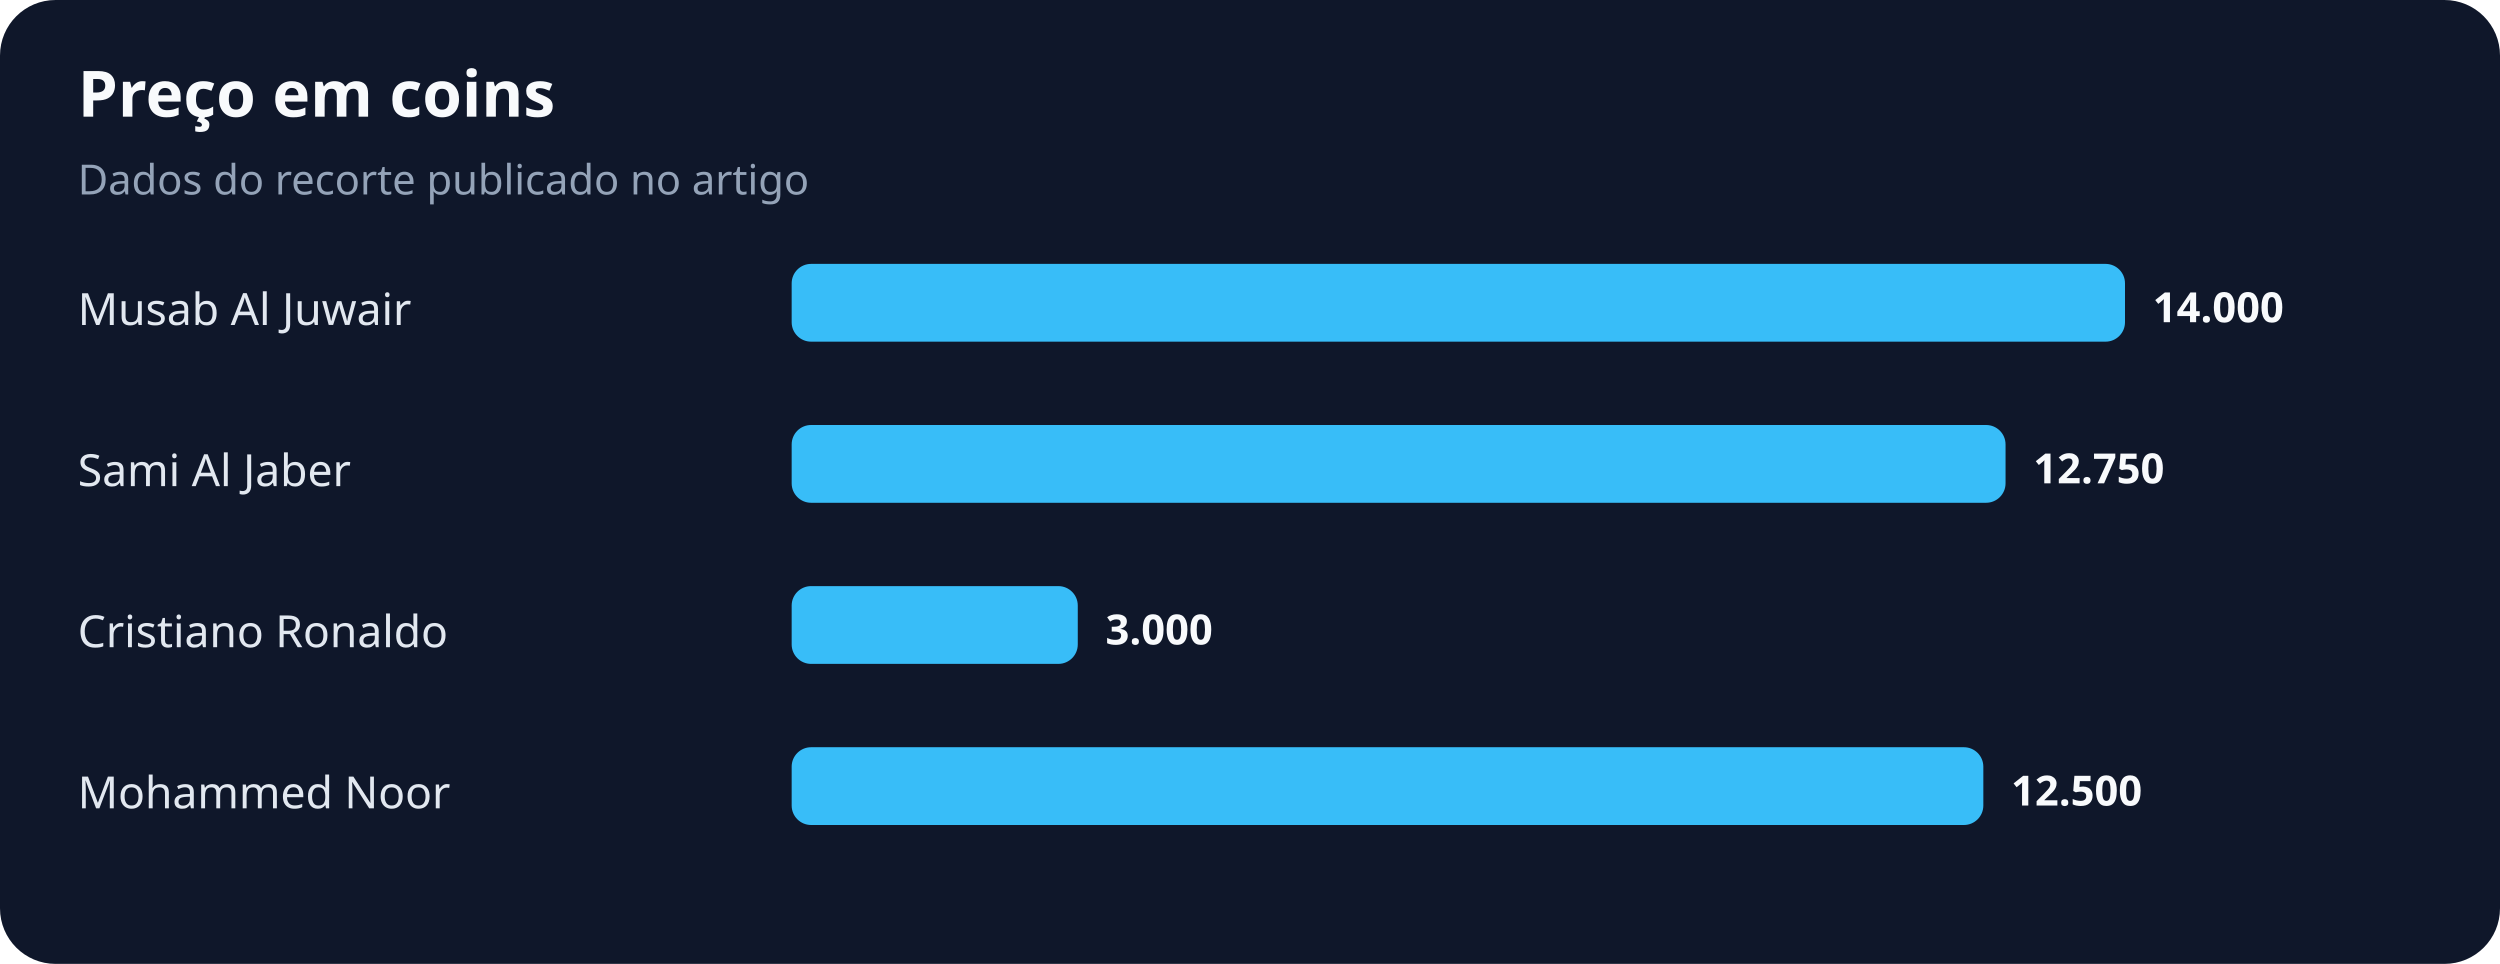
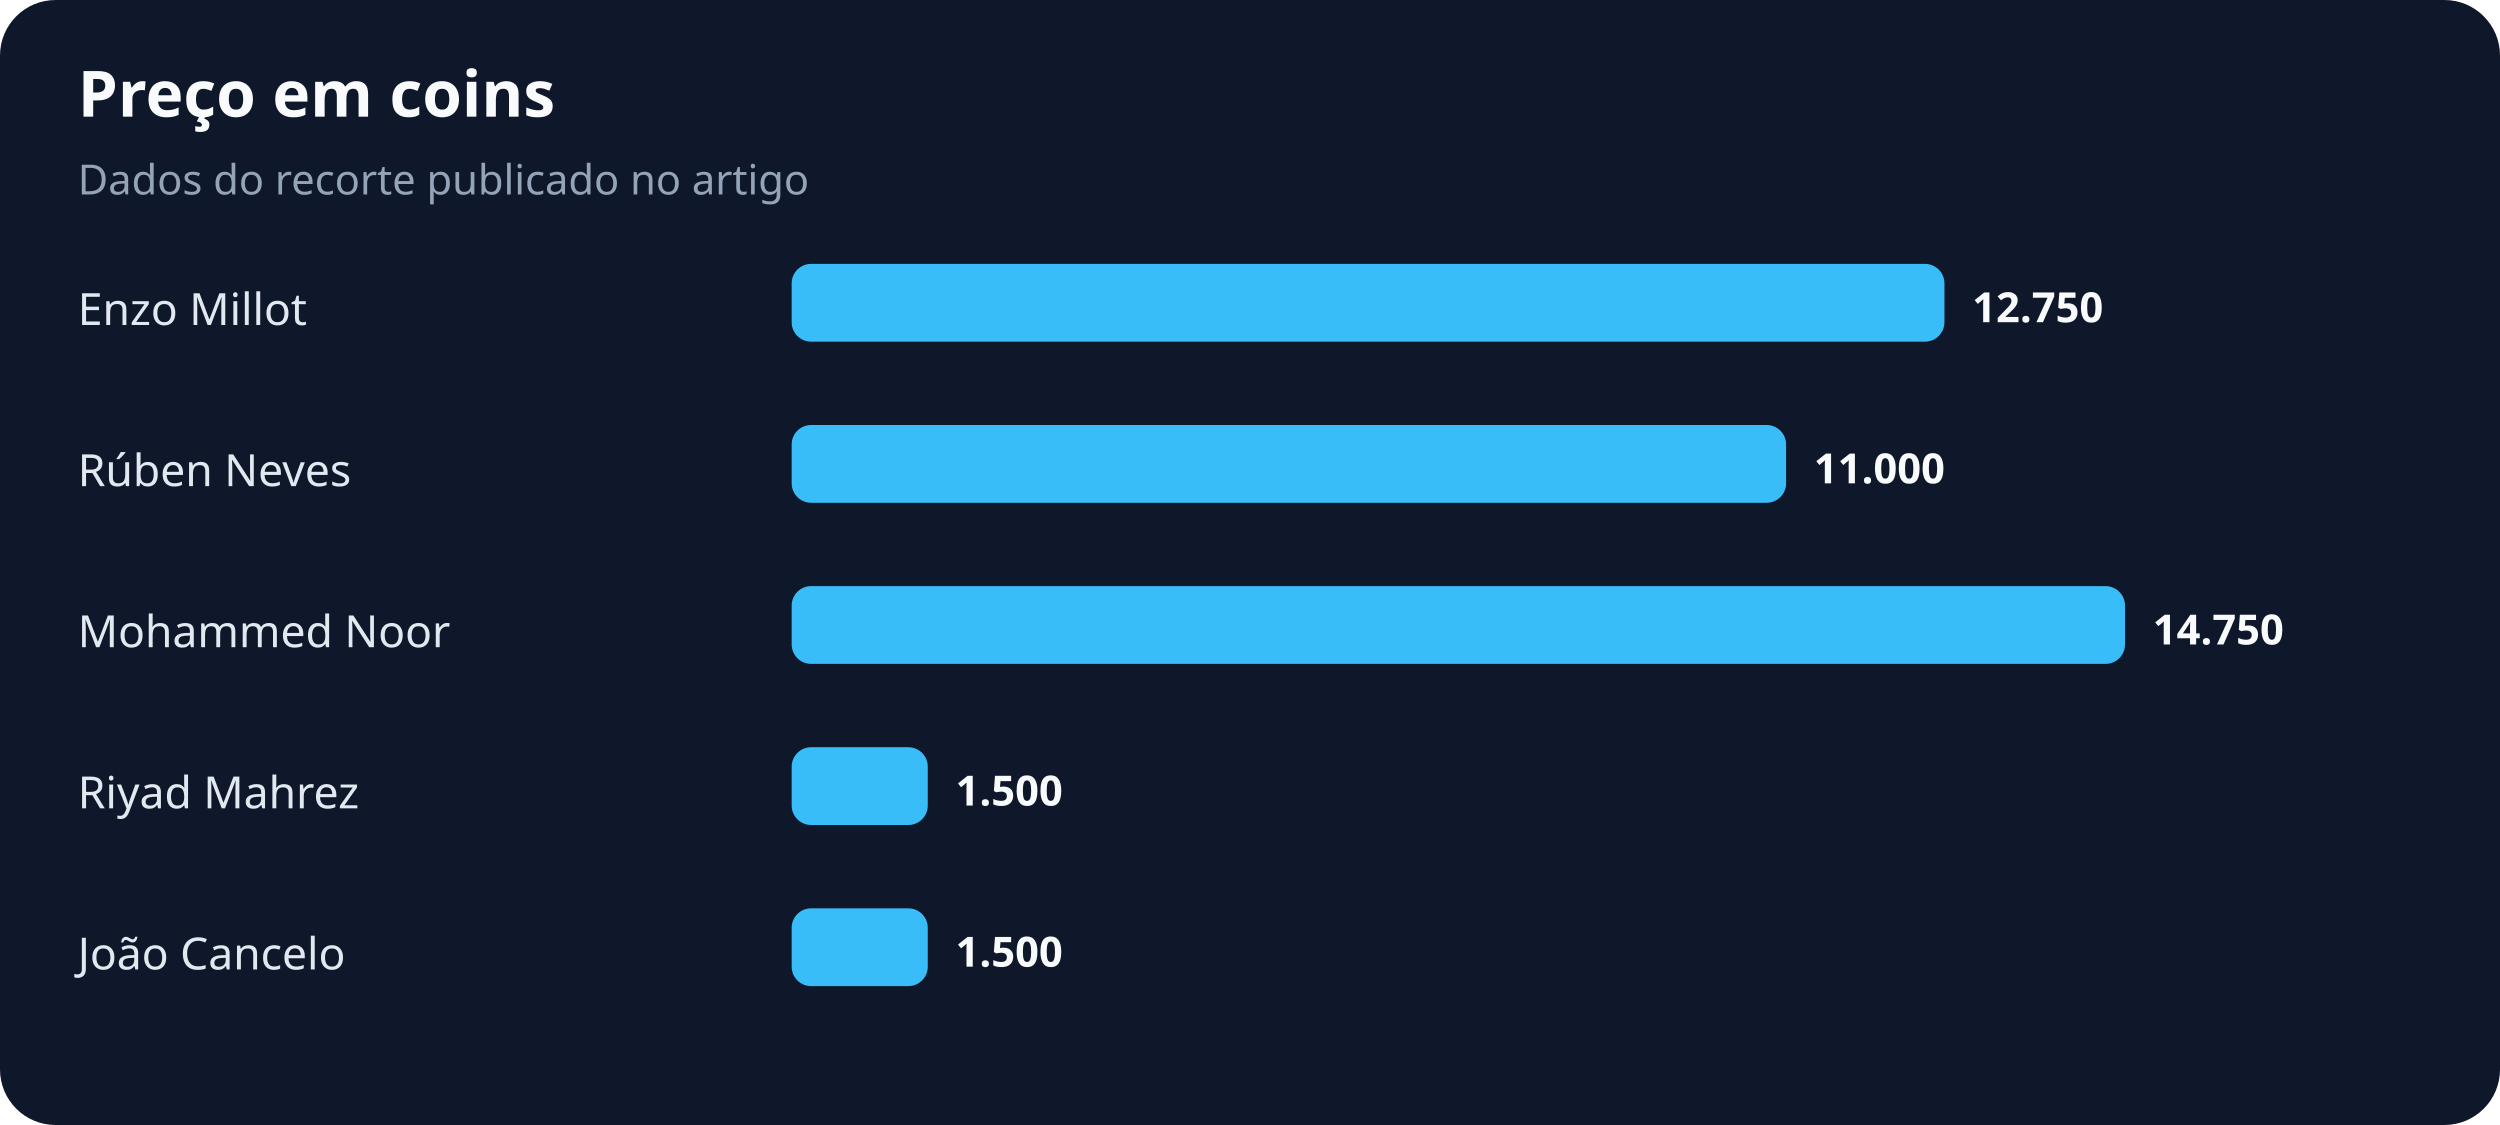
- <svg xmlns="http://www.w3.org/2000/svg" width="900" height="347" viewBox="0 0 900 347" role="img" aria-labelledby="title desc">
+ <svg xmlns="http://www.w3.org/2000/svg" width="900" height="405" viewBox="0 0 900 405" role="img" aria-labelledby="title desc">
  <rect width="100%" height="100%" rx="20" fill="#0f172a" />
  <text x="28" y="42" fill="#f8fafc" font-family="system-ui,sans-serif" font-size="23" font-weight="700">Preço em coins</text>
  <text x="28" y="70" fill="#94a3b8" font-family="system-ui,sans-serif" font-size="15">Dados do recorte publicado no artigo</text>
-   <text x="28" y="117" fill="#e2e8f0" font-family="system-ui,sans-serif" font-size="16">Musab Al Juwair</text>
-   <rect x="285" y="95" width="480" height="28" rx="7" fill="#38bdf8" />
-   <text x="775" y="116" fill="#f8fafc" font-family="system-ui,sans-serif" font-size="15" font-weight="700">14.000</text>
-   <text x="28" y="175" fill="#e2e8f0" font-family="system-ui,sans-serif" font-size="16">Sami Al Jaber</text>
-   <rect x="285" y="153" width="437" height="28" rx="7" fill="#38bdf8" />
-   <text x="732" y="174" fill="#f8fafc" font-family="system-ui,sans-serif" font-size="15" font-weight="700">12.750</text>
-   <text x="28" y="233" fill="#e2e8f0" font-family="system-ui,sans-serif" font-size="16">Cristiano Ronaldo</text>
-   <rect x="285" y="211" width="103" height="28" rx="7" fill="#38bdf8" />
-   <text x="398" y="232" fill="#f8fafc" font-family="system-ui,sans-serif" font-size="15" font-weight="700">3.000</text>
-   <text x="28" y="291" fill="#e2e8f0" font-family="system-ui,sans-serif" font-size="16">Mohammed Noor</text>
-   <rect x="285" y="269" width="429" height="28" rx="7" fill="#38bdf8" />
-   <text x="724" y="290" fill="#f8fafc" font-family="system-ui,sans-serif" font-size="15" font-weight="700">12.500</text>
+   <text x="28" y="117" fill="#e2e8f0" font-family="system-ui,sans-serif" font-size="16">Enzo Millot</text>
+   <rect x="285" y="95" width="415" height="28" rx="7" fill="#38bdf8" />
+   <text x="710" y="116" fill="#f8fafc" font-family="system-ui,sans-serif" font-size="15" font-weight="700">12.750</text>
+   <text x="28" y="175" fill="#e2e8f0" font-family="system-ui,sans-serif" font-size="16">Rúben Neves</text>
+   <rect x="285" y="153" width="358" height="28" rx="7" fill="#38bdf8" />
+   <text x="653" y="174" fill="#f8fafc" font-family="system-ui,sans-serif" font-size="15" font-weight="700">11.000</text>
+   <text x="28" y="233" fill="#e2e8f0" font-family="system-ui,sans-serif" font-size="16">Mohammed Noor</text>
+   <rect x="285" y="211" width="480" height="28" rx="7" fill="#38bdf8" />
+   <text x="775" y="232" fill="#f8fafc" font-family="system-ui,sans-serif" font-size="15" font-weight="700">14.750</text>
+   <text x="28" y="291" fill="#e2e8f0" font-family="system-ui,sans-serif" font-size="16">Riyad Mahrez</text>
+   <rect x="285" y="269" width="49" height="28" rx="7" fill="#38bdf8" />
+   <text x="344" y="290" fill="#f8fafc" font-family="system-ui,sans-serif" font-size="15" font-weight="700">1.500</text>
+   <text x="28" y="349" fill="#e2e8f0" font-family="system-ui,sans-serif" font-size="16">João Cancelo</text>
+   <rect x="285" y="327" width="49" height="28" rx="7" fill="#38bdf8" />
+   <text x="344" y="348" fill="#f8fafc" font-family="system-ui,sans-serif" font-size="15" font-weight="700">1.500</text>
</svg>
